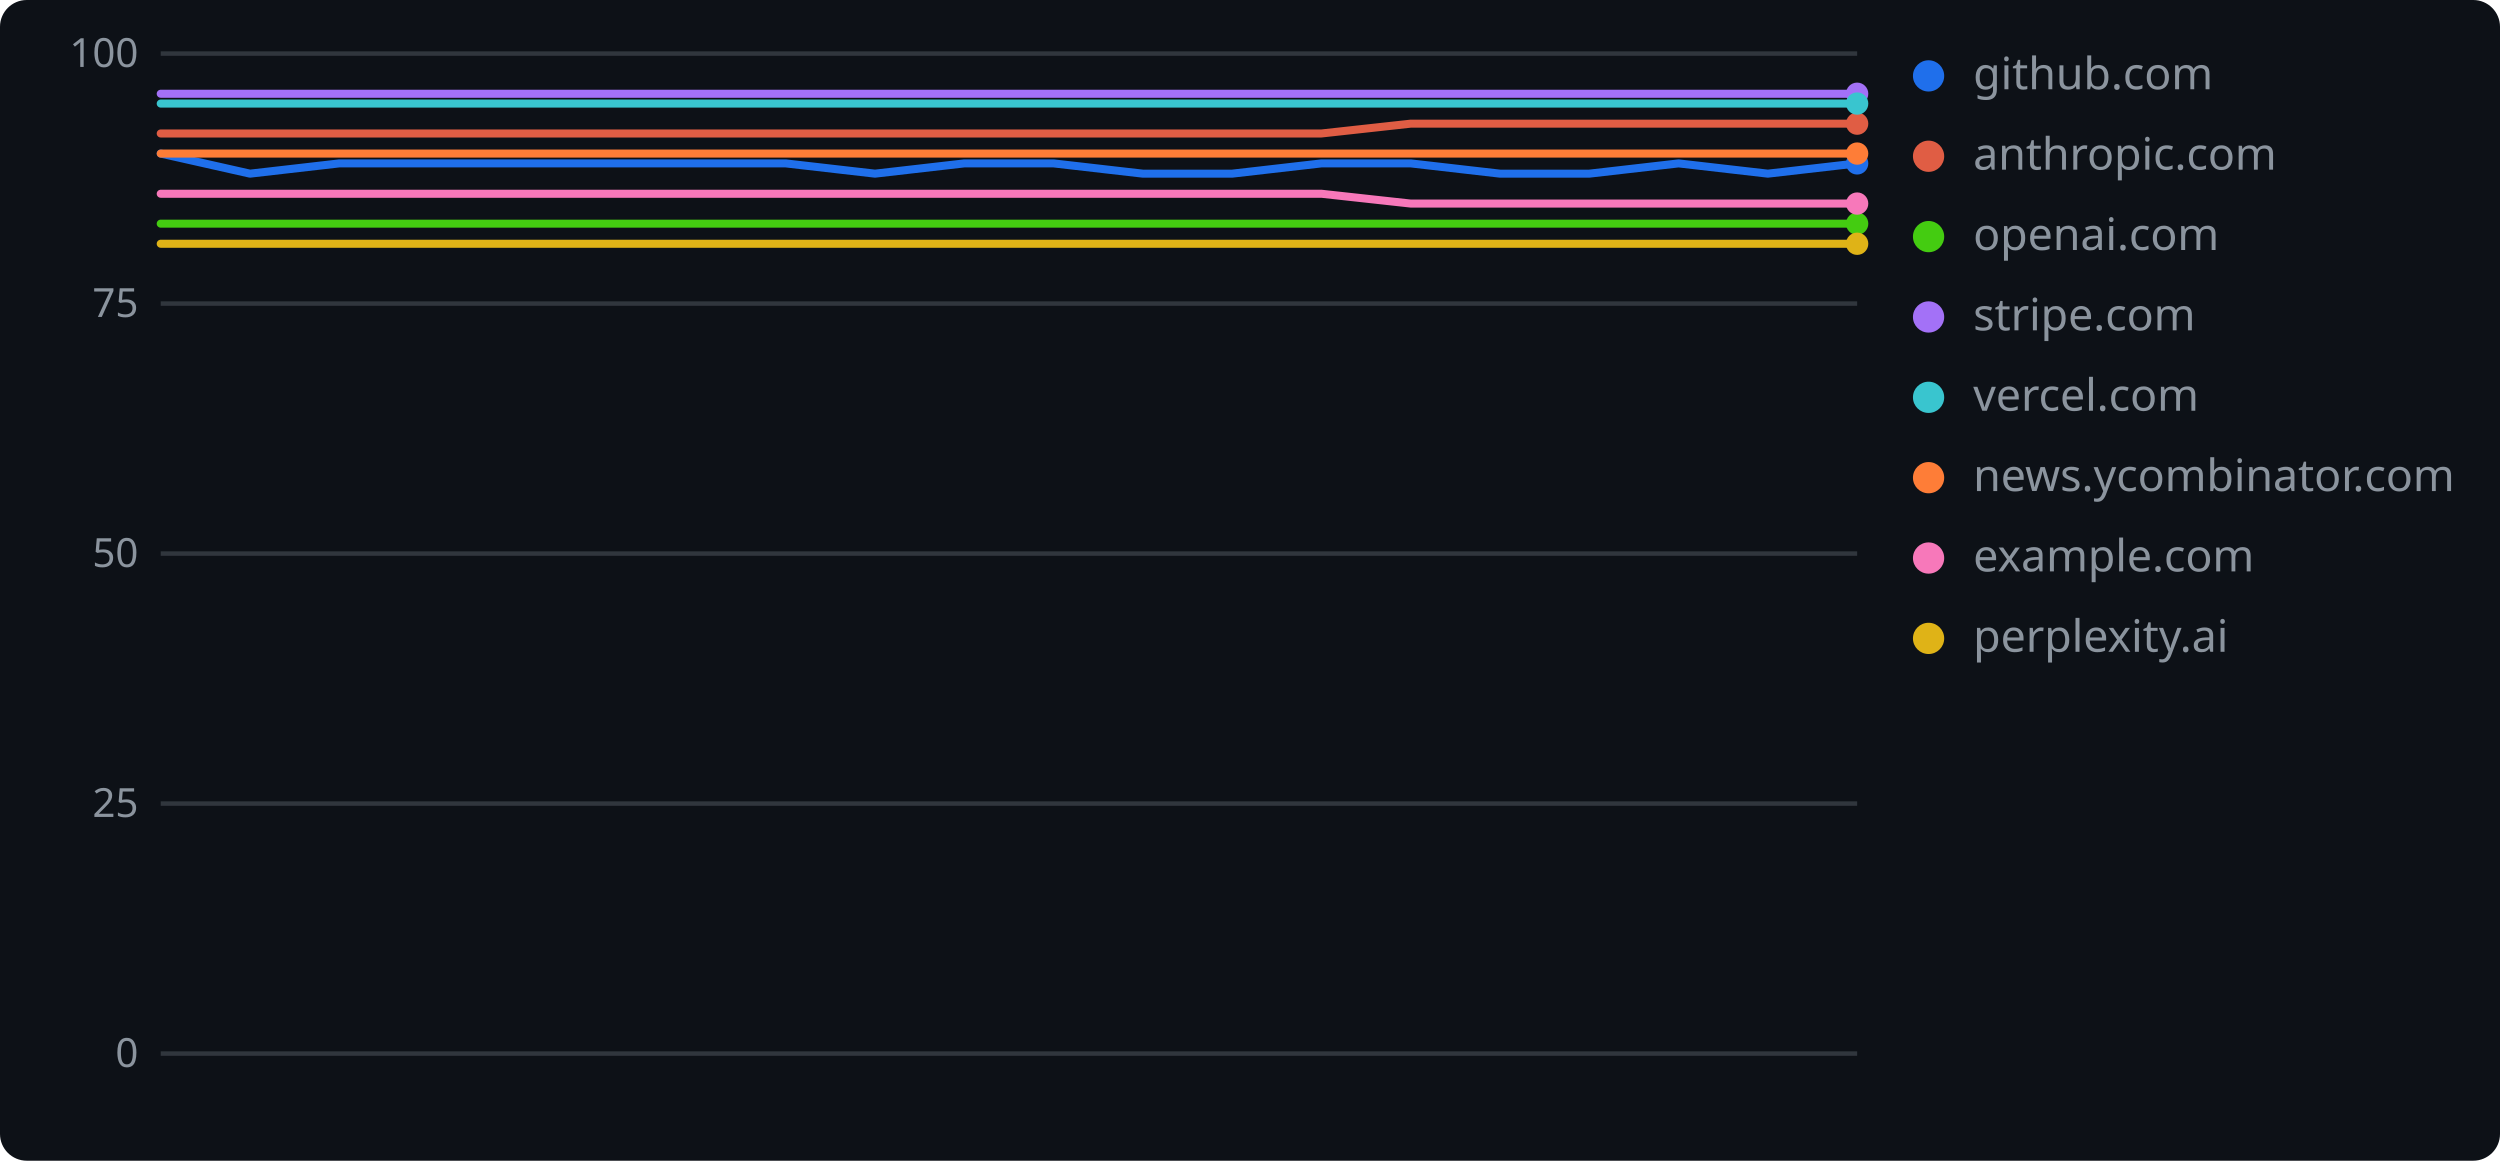
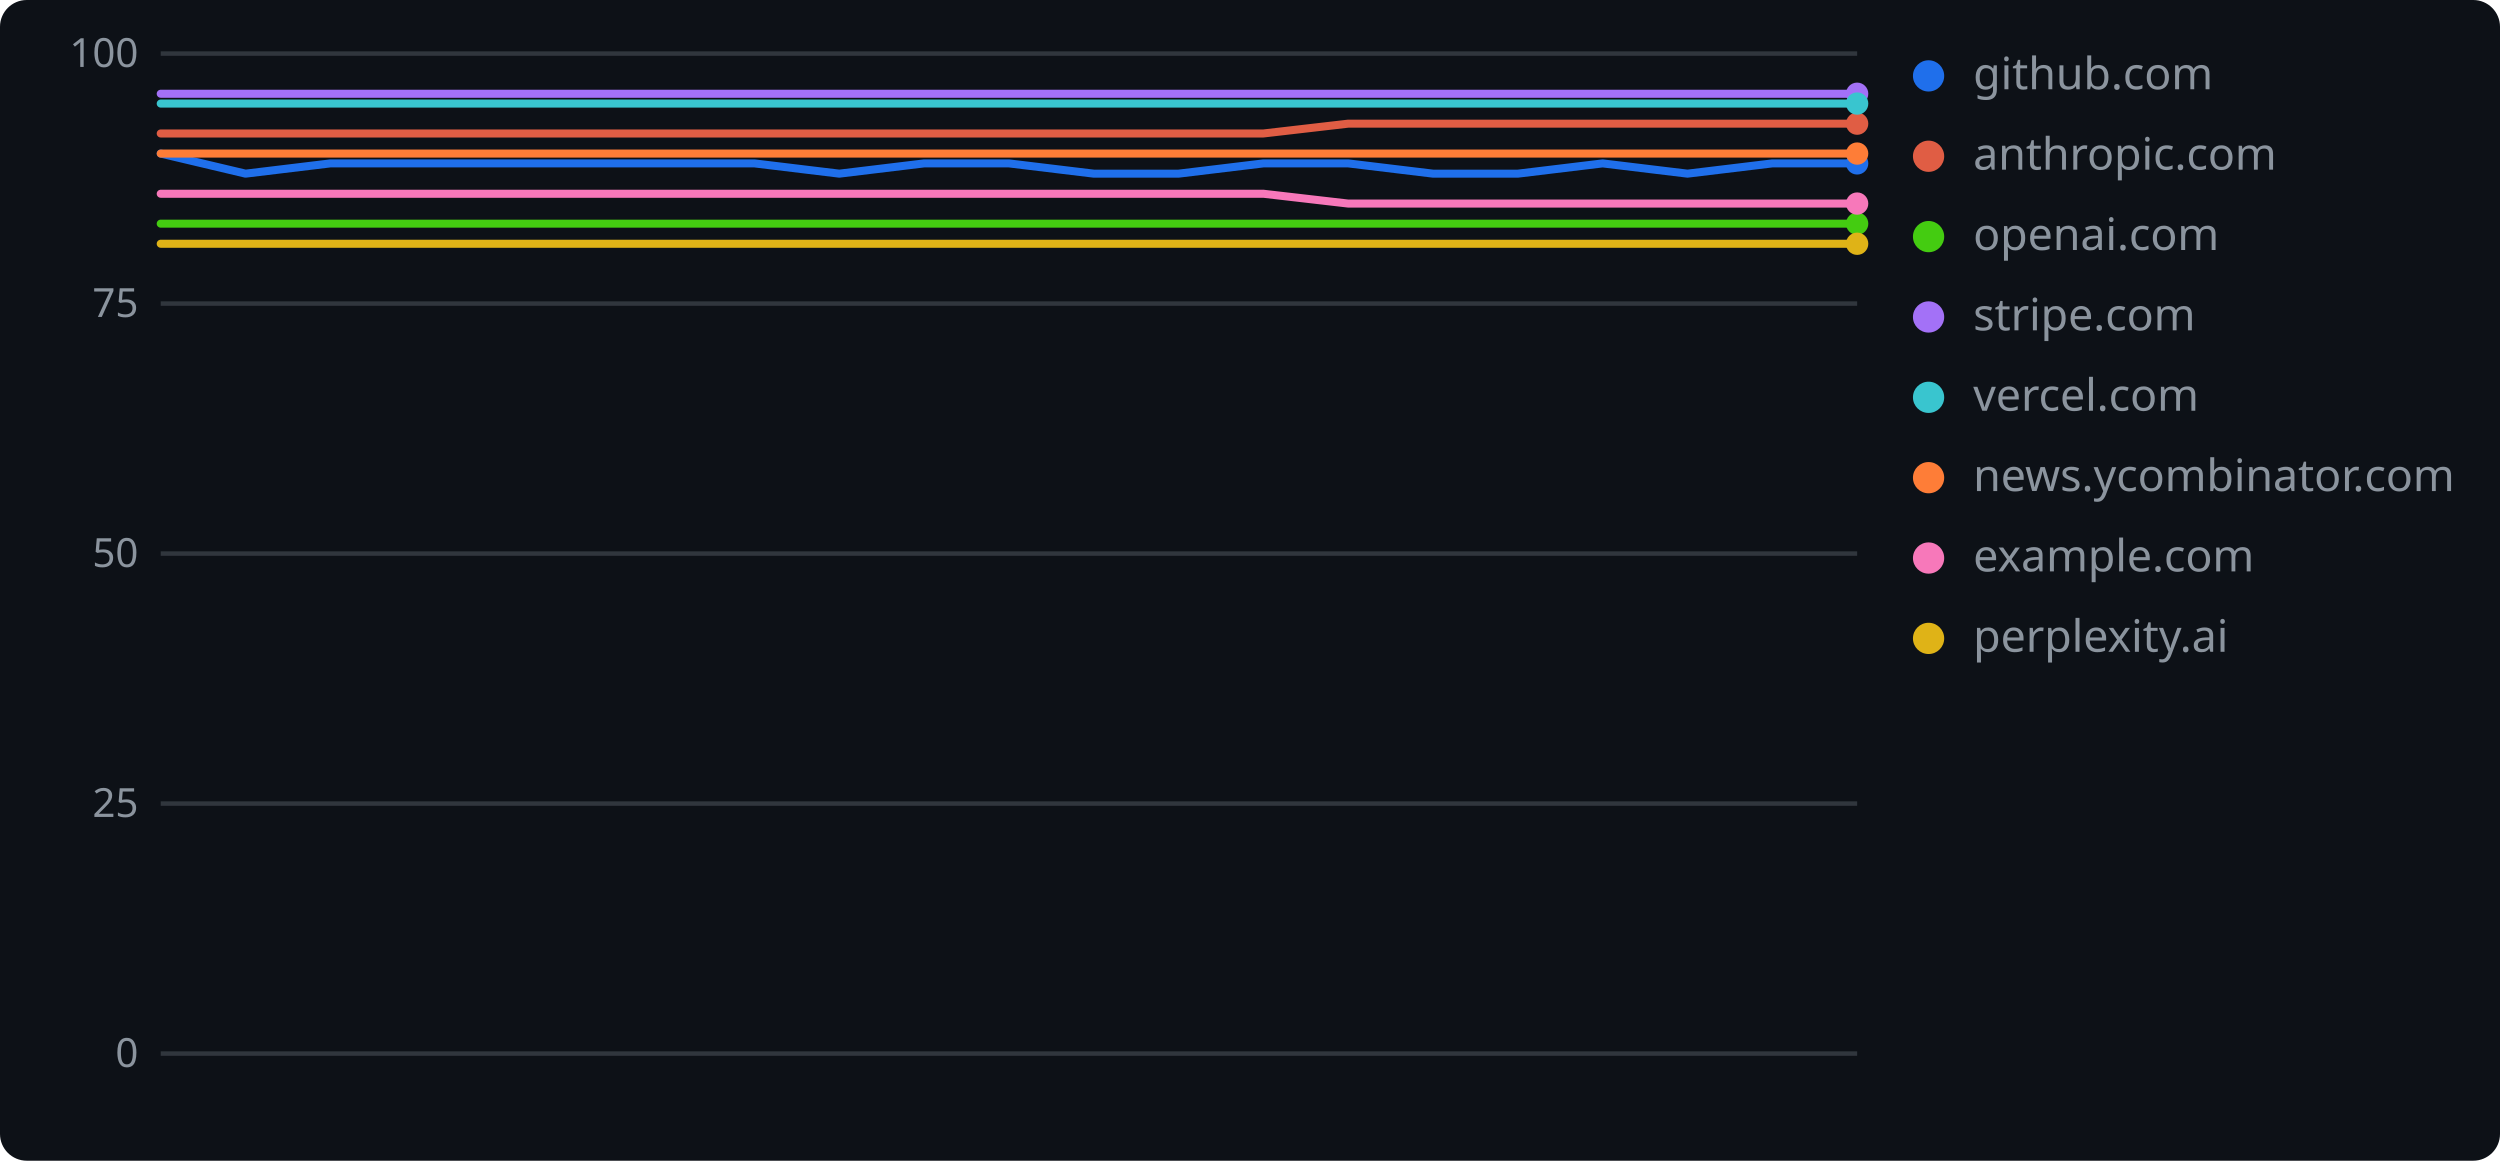
<svg xmlns="http://www.w3.org/2000/svg" width="560" height="260" role="img" aria-label="geolint scores over time">
  <rect width="560" height="260" rx="6" fill="#0d1117" />
  <line x1="36" y1="236.0" x2="416" y2="236.0" stroke="#30363d" stroke-width="1" />
  <text x="31" y="239" text-anchor="end" font-family="Verdana,Geneva,sans-serif" font-size="9" fill="#8b949e">0</text>
  <line x1="36" y1="180.0" x2="416" y2="180.0" stroke="#30363d" stroke-width="1" />
  <text x="31" y="183" text-anchor="end" font-family="Verdana,Geneva,sans-serif" font-size="9" fill="#8b949e">25</text>
  <line x1="36" y1="124.0" x2="416" y2="124.0" stroke="#30363d" stroke-width="1" />
  <text x="31" y="127" text-anchor="end" font-family="Verdana,Geneva,sans-serif" font-size="9" fill="#8b949e">50</text>
  <line x1="36" y1="68.0" x2="416" y2="68.0" stroke="#30363d" stroke-width="1" />
  <text x="31" y="71" text-anchor="end" font-family="Verdana,Geneva,sans-serif" font-size="9" fill="#8b949e">75</text>
  <line x1="36" y1="12.0" x2="416" y2="12.0" stroke="#30363d" stroke-width="1" />
  <text x="31" y="15" text-anchor="end" font-family="Verdana,Geneva,sans-serif" font-size="9" fill="#8b949e">100</text>
-   <polyline points="36.0,34.4 56.0,38.9 76.0,36.6 96.0,36.6 116.0,36.6 136.0,36.6 156.0,36.6 176.0,36.6 196.0,38.9 216.0,36.6 236.0,36.6 256.0,38.9 276.0,38.9 296.0,36.6 316.0,36.6 336.0,38.9 356.0,38.9 376.0,36.6 396.0,38.9 416.0,36.6" fill="none" stroke="#1f6feb" stroke-width="1.8" stroke-linejoin="round" stroke-linecap="round" />
+   <polyline points="36.0,34.4 55.0,38.9 74.0,36.6 93.0,36.6 112.0,36.6 131.0,36.6 150.0,36.6 169.0,36.6 188.0,38.9 207.0,36.6 226.0,36.6 245.0,38.9 264.0,38.9 283.0,36.6 302.0,36.6 321.0,38.9 340.0,38.9 359.0,36.6 378.0,38.9 397.0,36.6 416.0,36.6" fill="none" stroke="#1f6feb" stroke-width="1.8" stroke-linejoin="round" stroke-linecap="round" />
  <circle cx="416.0" cy="36.6" r="2.5" fill="#1f6feb" />
  <circle cx="432" cy="17" r="3.5" fill="#1f6feb" />
  <text x="442" y="20" font-family="Verdana,Geneva,sans-serif" font-size="10" fill="#8b949e">github.com</text>
-   <polyline points="36.0,29.9 56.0,29.9 76.0,29.9 96.0,29.9 116.0,29.9 136.0,29.9 156.0,29.9 176.0,29.9 196.0,29.9 216.0,29.9 236.0,29.9 256.0,29.9 276.0,29.9 296.0,29.9 316.0,27.7 336.0,27.7 356.0,27.7 376.0,27.7 396.0,27.7 416.0,27.7" fill="none" stroke="#e05d44" stroke-width="1.8" stroke-linejoin="round" stroke-linecap="round" />
+   <polyline points="36.0,29.9 55.0,29.9 74.0,29.9 93.0,29.9 112.0,29.9 131.0,29.9 150.0,29.9 169.0,29.9 188.0,29.9 207.0,29.9 226.0,29.9 245.0,29.9 264.0,29.9 283.0,29.9 302.0,27.7 321.0,27.7 340.0,27.7 359.0,27.7 378.0,27.7 397.0,27.7 416.0,27.7" fill="none" stroke="#e05d44" stroke-width="1.8" stroke-linejoin="round" stroke-linecap="round" />
  <circle cx="416.0" cy="27.7" r="2.5" fill="#e05d44" />
  <circle cx="432" cy="35" r="3.5" fill="#e05d44" />
  <text x="442" y="38" font-family="Verdana,Geneva,sans-serif" font-size="10" fill="#8b949e">anthropic.com</text>
-   <polyline points="36.0,50.1 56.0,50.1 76.0,50.1 96.0,50.1 116.0,50.1 136.0,50.1 156.0,50.1 176.0,50.1 196.0,50.1 216.0,50.1 236.0,50.1 256.0,50.1 276.0,50.1 296.0,50.1 316.0,50.1 336.0,50.1 356.0,50.1 376.0,50.1 396.0,50.1 416.0,50.1" fill="none" stroke="#4c1" stroke-width="1.8" stroke-linejoin="round" stroke-linecap="round" />
+   <polyline points="36.0,50.1 55.0,50.1 74.0,50.1 93.0,50.1 112.0,50.1 131.0,50.1 150.0,50.1 169.0,50.1 188.0,50.1 207.0,50.1 226.0,50.1 245.0,50.1 264.0,50.1 283.0,50.1 302.0,50.1 321.0,50.1 340.0,50.1 359.0,50.1 378.0,50.1 397.0,50.1 416.0,50.1" fill="none" stroke="#4c1" stroke-width="1.8" stroke-linejoin="round" stroke-linecap="round" />
  <circle cx="416.0" cy="50.1" r="2.5" fill="#4c1" />
  <circle cx="432" cy="53" r="3.5" fill="#4c1" />
  <text x="442" y="56" font-family="Verdana,Geneva,sans-serif" font-size="10" fill="#8b949e">openai.com</text>
-   <polyline points="36.0,21.0 56.0,21.0 76.0,21.0 96.0,21.0 116.0,21.0 136.0,21.0 156.0,21.0 176.0,21.0 196.0,21.0 216.0,21.0 236.0,21.0 256.0,21.0 276.0,21.0 296.0,21.0 316.0,21.0 336.0,21.0 356.0,21.0 376.0,21.0 396.0,21.0 416.0,21.0" fill="none" stroke="#a371f7" stroke-width="1.8" stroke-linejoin="round" stroke-linecap="round" />
+   <polyline points="36.0,21.0 55.0,21.0 74.0,21.0 93.0,21.0 112.0,21.0 131.0,21.0 150.0,21.0 169.0,21.0 188.0,21.0 207.0,21.0 226.0,21.0 245.0,21.0 264.0,21.0 283.0,21.0 302.0,21.0 321.0,21.0 340.0,21.0 359.0,21.0 378.0,21.0 397.0,21.0 416.0,21.0" fill="none" stroke="#a371f7" stroke-width="1.8" stroke-linejoin="round" stroke-linecap="round" />
  <circle cx="416.0" cy="21.0" r="2.5" fill="#a371f7" />
  <circle cx="432" cy="71" r="3.5" fill="#a371f7" />
  <text x="442" y="74" font-family="Verdana,Geneva,sans-serif" font-size="10" fill="#8b949e">stripe.com</text>
-   <polyline points="36.0,23.2 56.0,23.2 76.0,23.2 96.0,23.2 116.0,23.2 136.0,23.2 156.0,23.2 176.0,23.2 196.0,23.2 216.0,23.2 236.0,23.2 256.0,23.2 276.0,23.2 296.0,23.2 316.0,23.2 336.0,23.2 356.0,23.2 376.0,23.2 396.0,23.2 416.0,23.2" fill="none" stroke="#39c5cf" stroke-width="1.8" stroke-linejoin="round" stroke-linecap="round" />
+   <polyline points="36.0,23.2 55.0,23.2 74.0,23.2 93.0,23.2 112.0,23.2 131.0,23.2 150.0,23.2 169.0,23.2 188.0,23.2 207.0,23.2 226.0,23.2 245.0,23.2 264.0,23.2 283.0,23.2 302.0,23.2 321.0,23.2 340.0,23.2 359.0,23.2 378.0,23.2 397.0,23.2 416.0,23.2" fill="none" stroke="#39c5cf" stroke-width="1.8" stroke-linejoin="round" stroke-linecap="round" />
  <circle cx="416.0" cy="23.2" r="2.5" fill="#39c5cf" />
  <circle cx="432" cy="89" r="3.5" fill="#39c5cf" />
  <text x="442" y="92" font-family="Verdana,Geneva,sans-serif" font-size="10" fill="#8b949e">vercel.com</text>
-   <polyline points="36.0,34.4 56.0,34.4 76.0,34.4 96.0,34.4 116.0,34.4 136.0,34.4 156.0,34.4 176.0,34.4 196.0,34.4 216.0,34.4 236.0,34.4 256.0,34.4 276.0,34.4 296.0,34.4 316.0,34.4 336.0,34.4 356.0,34.4 376.0,34.4 396.0,34.4 416.0,34.4" fill="none" stroke="#fe7d37" stroke-width="1.8" stroke-linejoin="round" stroke-linecap="round" />
+   <polyline points="36.0,34.4 55.0,34.4 74.0,34.4 93.0,34.4 112.0,34.4 131.0,34.4 150.0,34.4 169.0,34.4 188.0,34.4 207.0,34.4 226.0,34.4 245.0,34.4 264.0,34.4 283.0,34.4 302.0,34.4 321.0,34.4 340.0,34.4 359.0,34.4 378.0,34.4 397.0,34.4 416.0,34.4" fill="none" stroke="#fe7d37" stroke-width="1.8" stroke-linejoin="round" stroke-linecap="round" />
  <circle cx="416.0" cy="34.4" r="2.5" fill="#fe7d37" />
  <circle cx="432" cy="107" r="3.5" fill="#fe7d37" />
  <text x="442" y="110" font-family="Verdana,Geneva,sans-serif" font-size="10" fill="#8b949e">news.ycombinator.com</text>
-   <polyline points="36.0,43.4 56.0,43.4 76.0,43.4 96.0,43.4 116.0,43.4 136.0,43.4 156.0,43.4 176.0,43.4 196.0,43.4 216.0,43.4 236.0,43.4 256.0,43.4 276.0,43.4 296.0,43.4 316.0,45.6 336.0,45.6 356.0,45.6 376.0,45.6 396.0,45.6 416.0,45.6" fill="none" stroke="#f778ba" stroke-width="1.8" stroke-linejoin="round" stroke-linecap="round" />
+   <polyline points="36.0,43.4 55.0,43.4 74.0,43.4 93.0,43.4 112.0,43.4 131.0,43.4 150.0,43.4 169.0,43.4 188.0,43.4 207.0,43.4 226.0,43.4 245.0,43.4 264.0,43.4 283.0,43.4 302.0,45.6 321.0,45.6 340.0,45.6 359.0,45.6 378.0,45.6 397.0,45.6 416.0,45.6" fill="none" stroke="#f778ba" stroke-width="1.8" stroke-linejoin="round" stroke-linecap="round" />
  <circle cx="416.0" cy="45.6" r="2.5" fill="#f778ba" />
  <circle cx="432" cy="125" r="3.5" fill="#f778ba" />
  <text x="442" y="128" font-family="Verdana,Geneva,sans-serif" font-size="10" fill="#8b949e">example.com</text>
-   <polyline points="36.0,54.6 56.0,54.6 76.0,54.6 96.0,54.6 116.0,54.6 136.0,54.6 156.0,54.6 176.0,54.6 196.0,54.6 216.0,54.6 236.0,54.6 256.0,54.6 276.0,54.6 296.0,54.6 316.0,54.6 336.0,54.6 356.0,54.6 376.0,54.6 396.0,54.6 416.0,54.6" fill="none" stroke="#dfb317" stroke-width="1.8" stroke-linejoin="round" stroke-linecap="round" />
+   <polyline points="36.0,54.6 55.0,54.6 74.0,54.6 93.0,54.6 112.0,54.6 131.0,54.6 150.0,54.6 169.0,54.6 188.0,54.6 207.0,54.6 226.0,54.6 245.0,54.6 264.0,54.6 283.0,54.6 302.0,54.6 321.0,54.6 340.0,54.6 359.0,54.6 378.0,54.6 397.0,54.6 416.0,54.6" fill="none" stroke="#dfb317" stroke-width="1.8" stroke-linejoin="round" stroke-linecap="round" />
  <circle cx="416.0" cy="54.6" r="2.5" fill="#dfb317" />
  <circle cx="432" cy="143" r="3.5" fill="#dfb317" />
  <text x="442" y="146" font-family="Verdana,Geneva,sans-serif" font-size="10" fill="#8b949e">perplexity.ai</text>
</svg>
